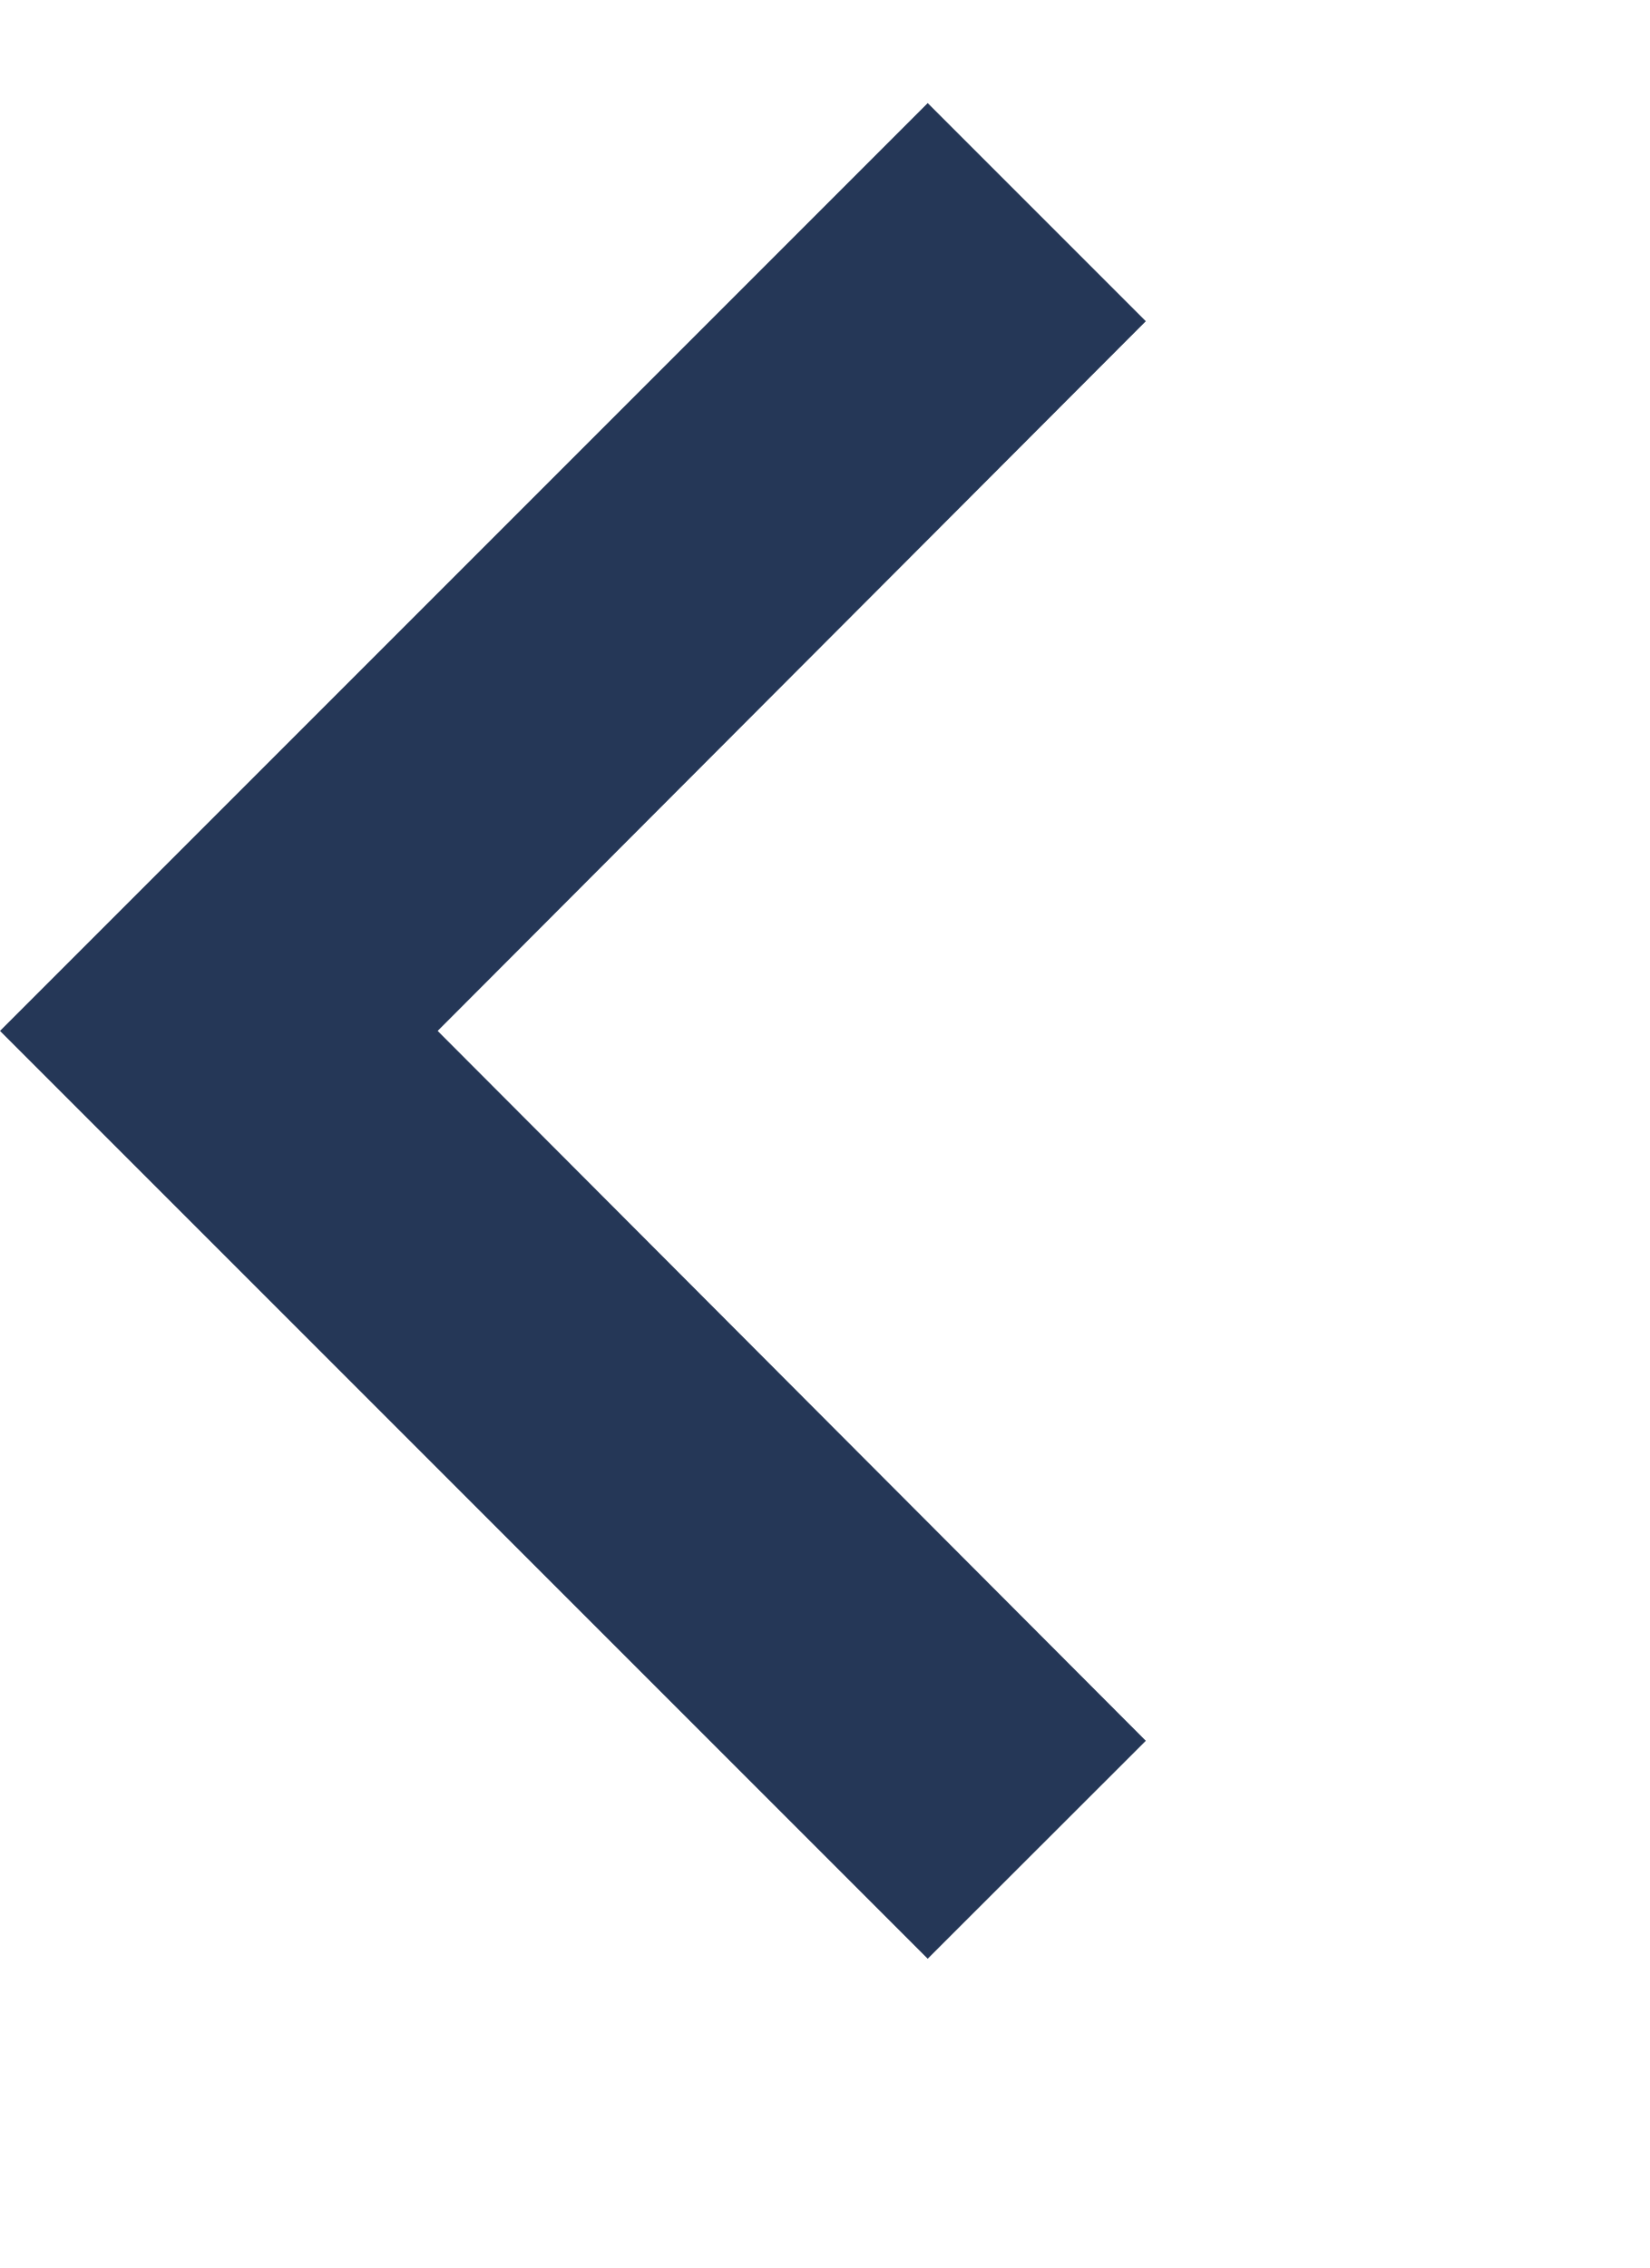
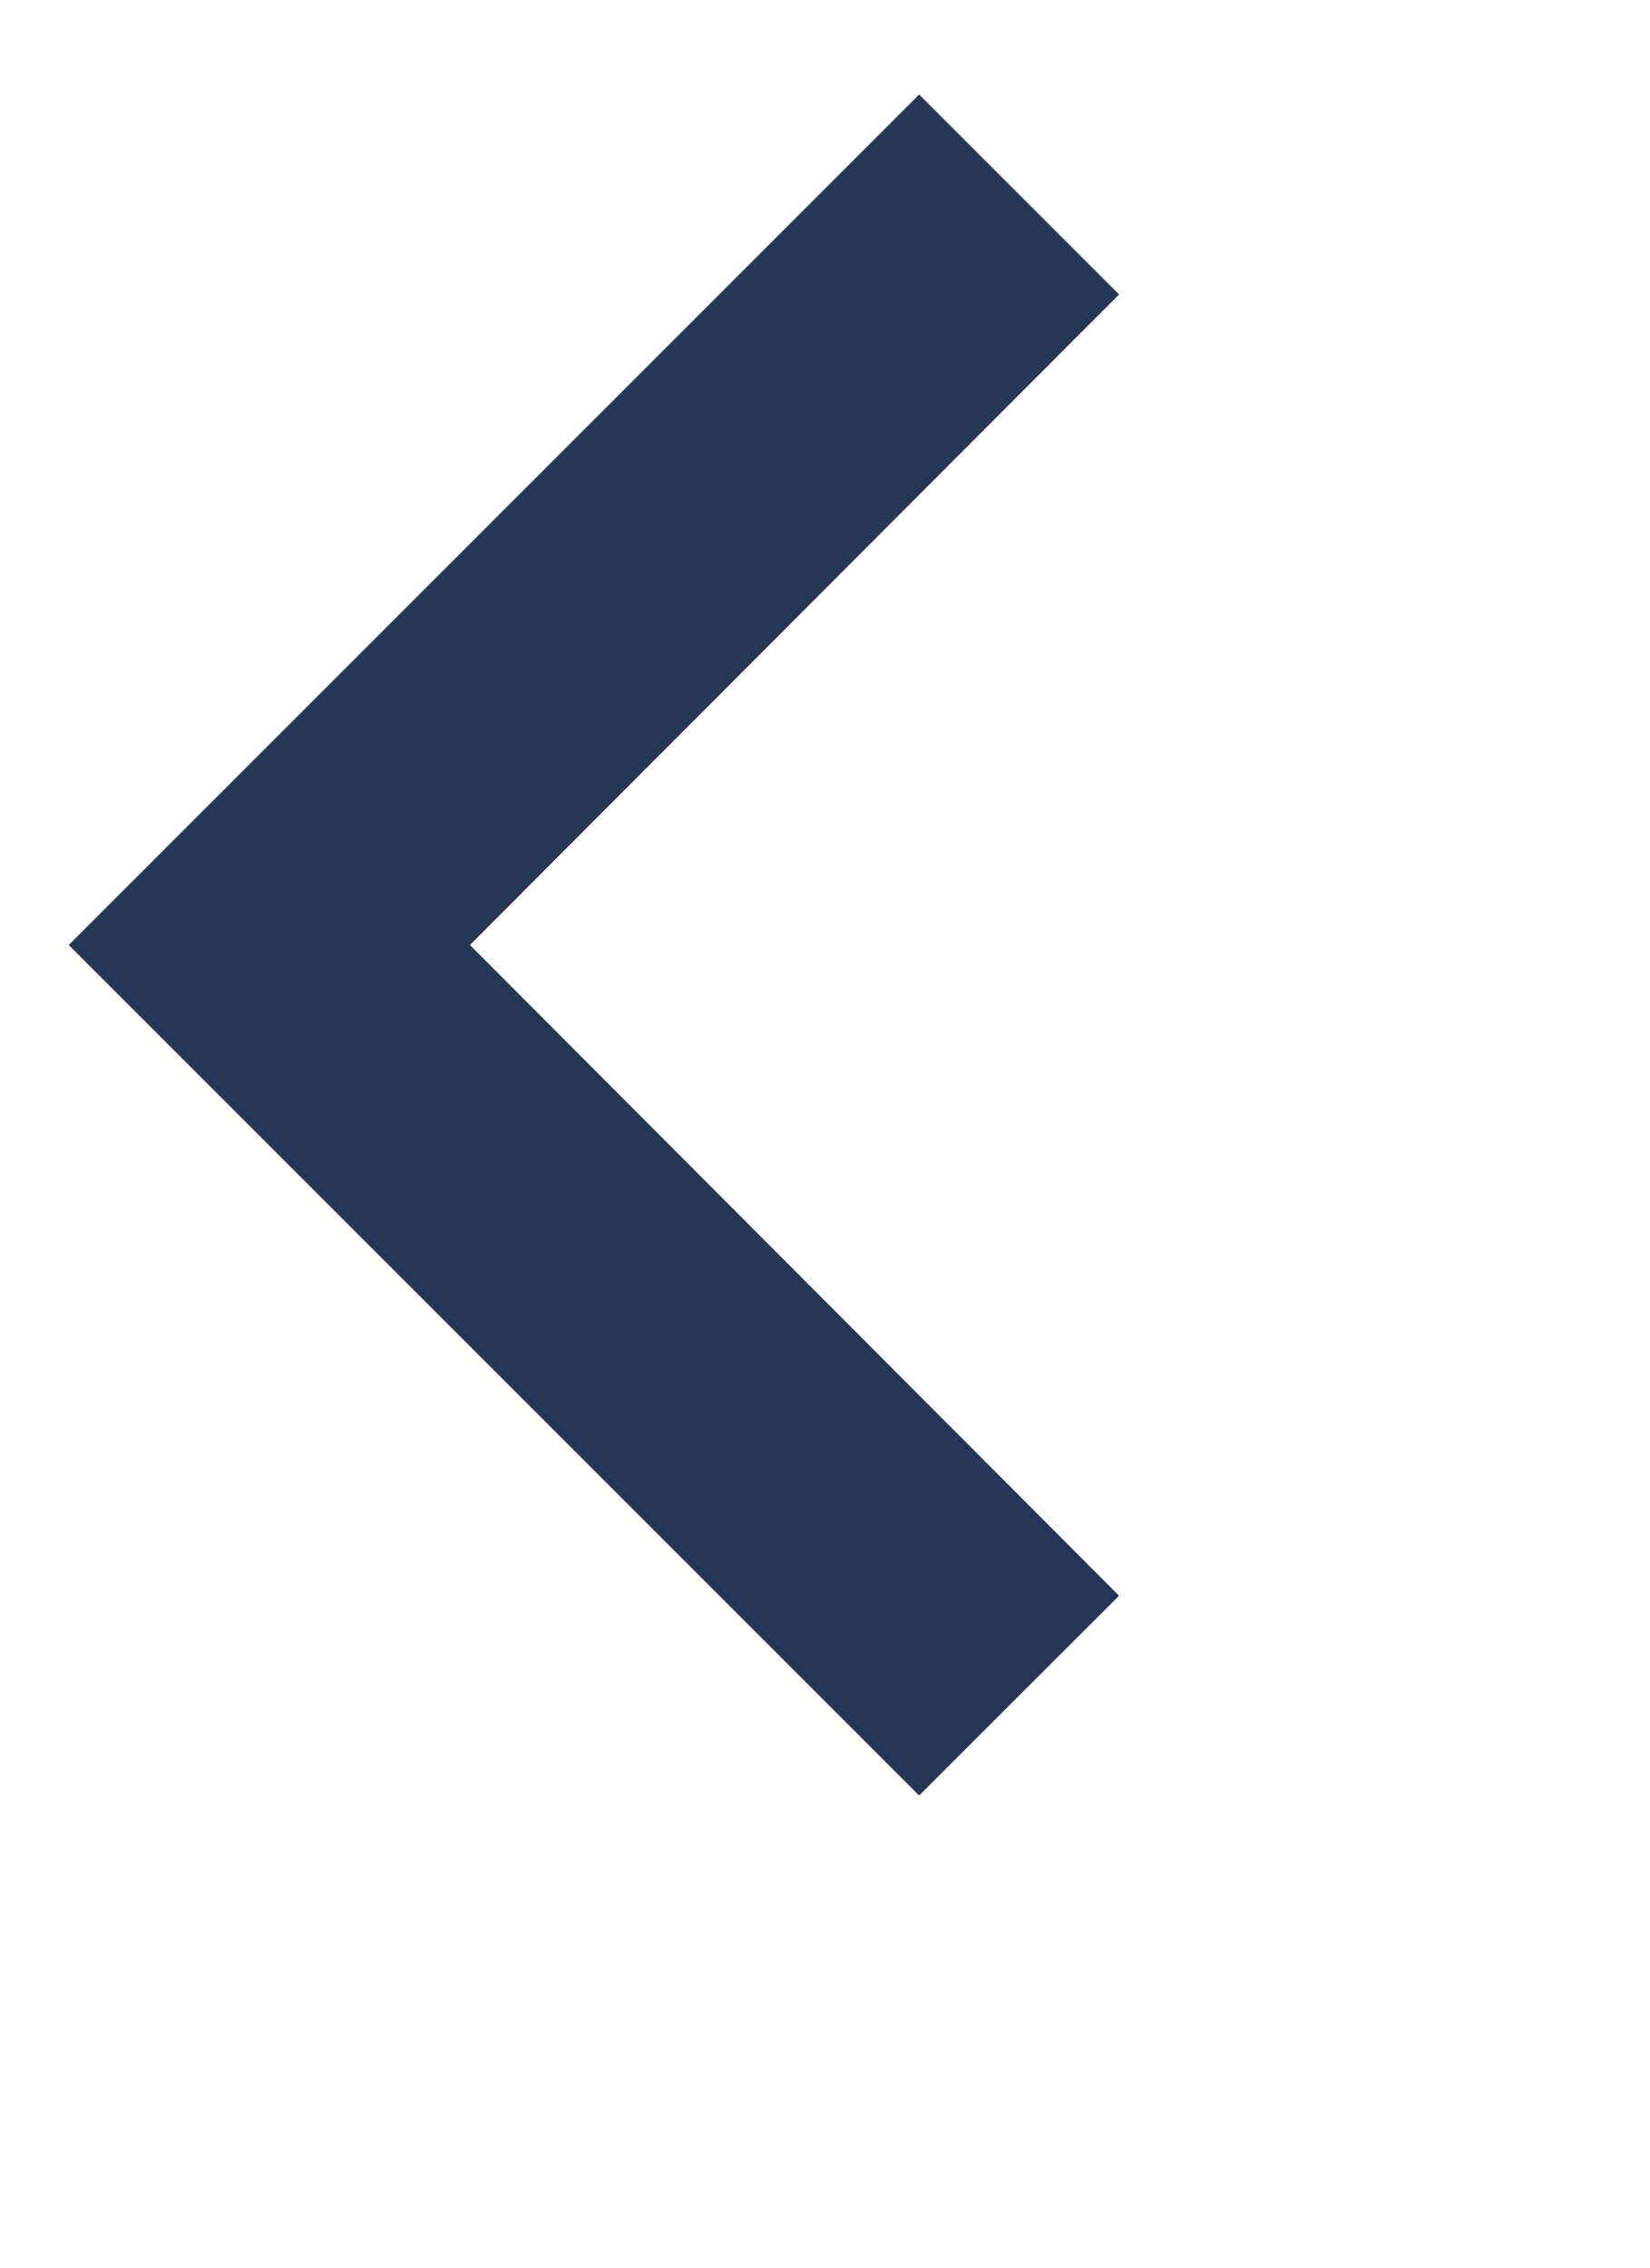
- <svg xmlns="http://www.w3.org/2000/svg" width="8" height="11" viewBox="0 0 8 11" fill="none">
+ <svg xmlns="http://www.w3.org/2000/svg" width="8" height="11" viewBox="0 0 8 12" fill="none">
  <path d="M5.558 1.558L4.5 0.5L0 5L4.5 9.5L5.558 8.443L2.123 5L5.558 1.558Z" fill="#253757" />
</svg>
